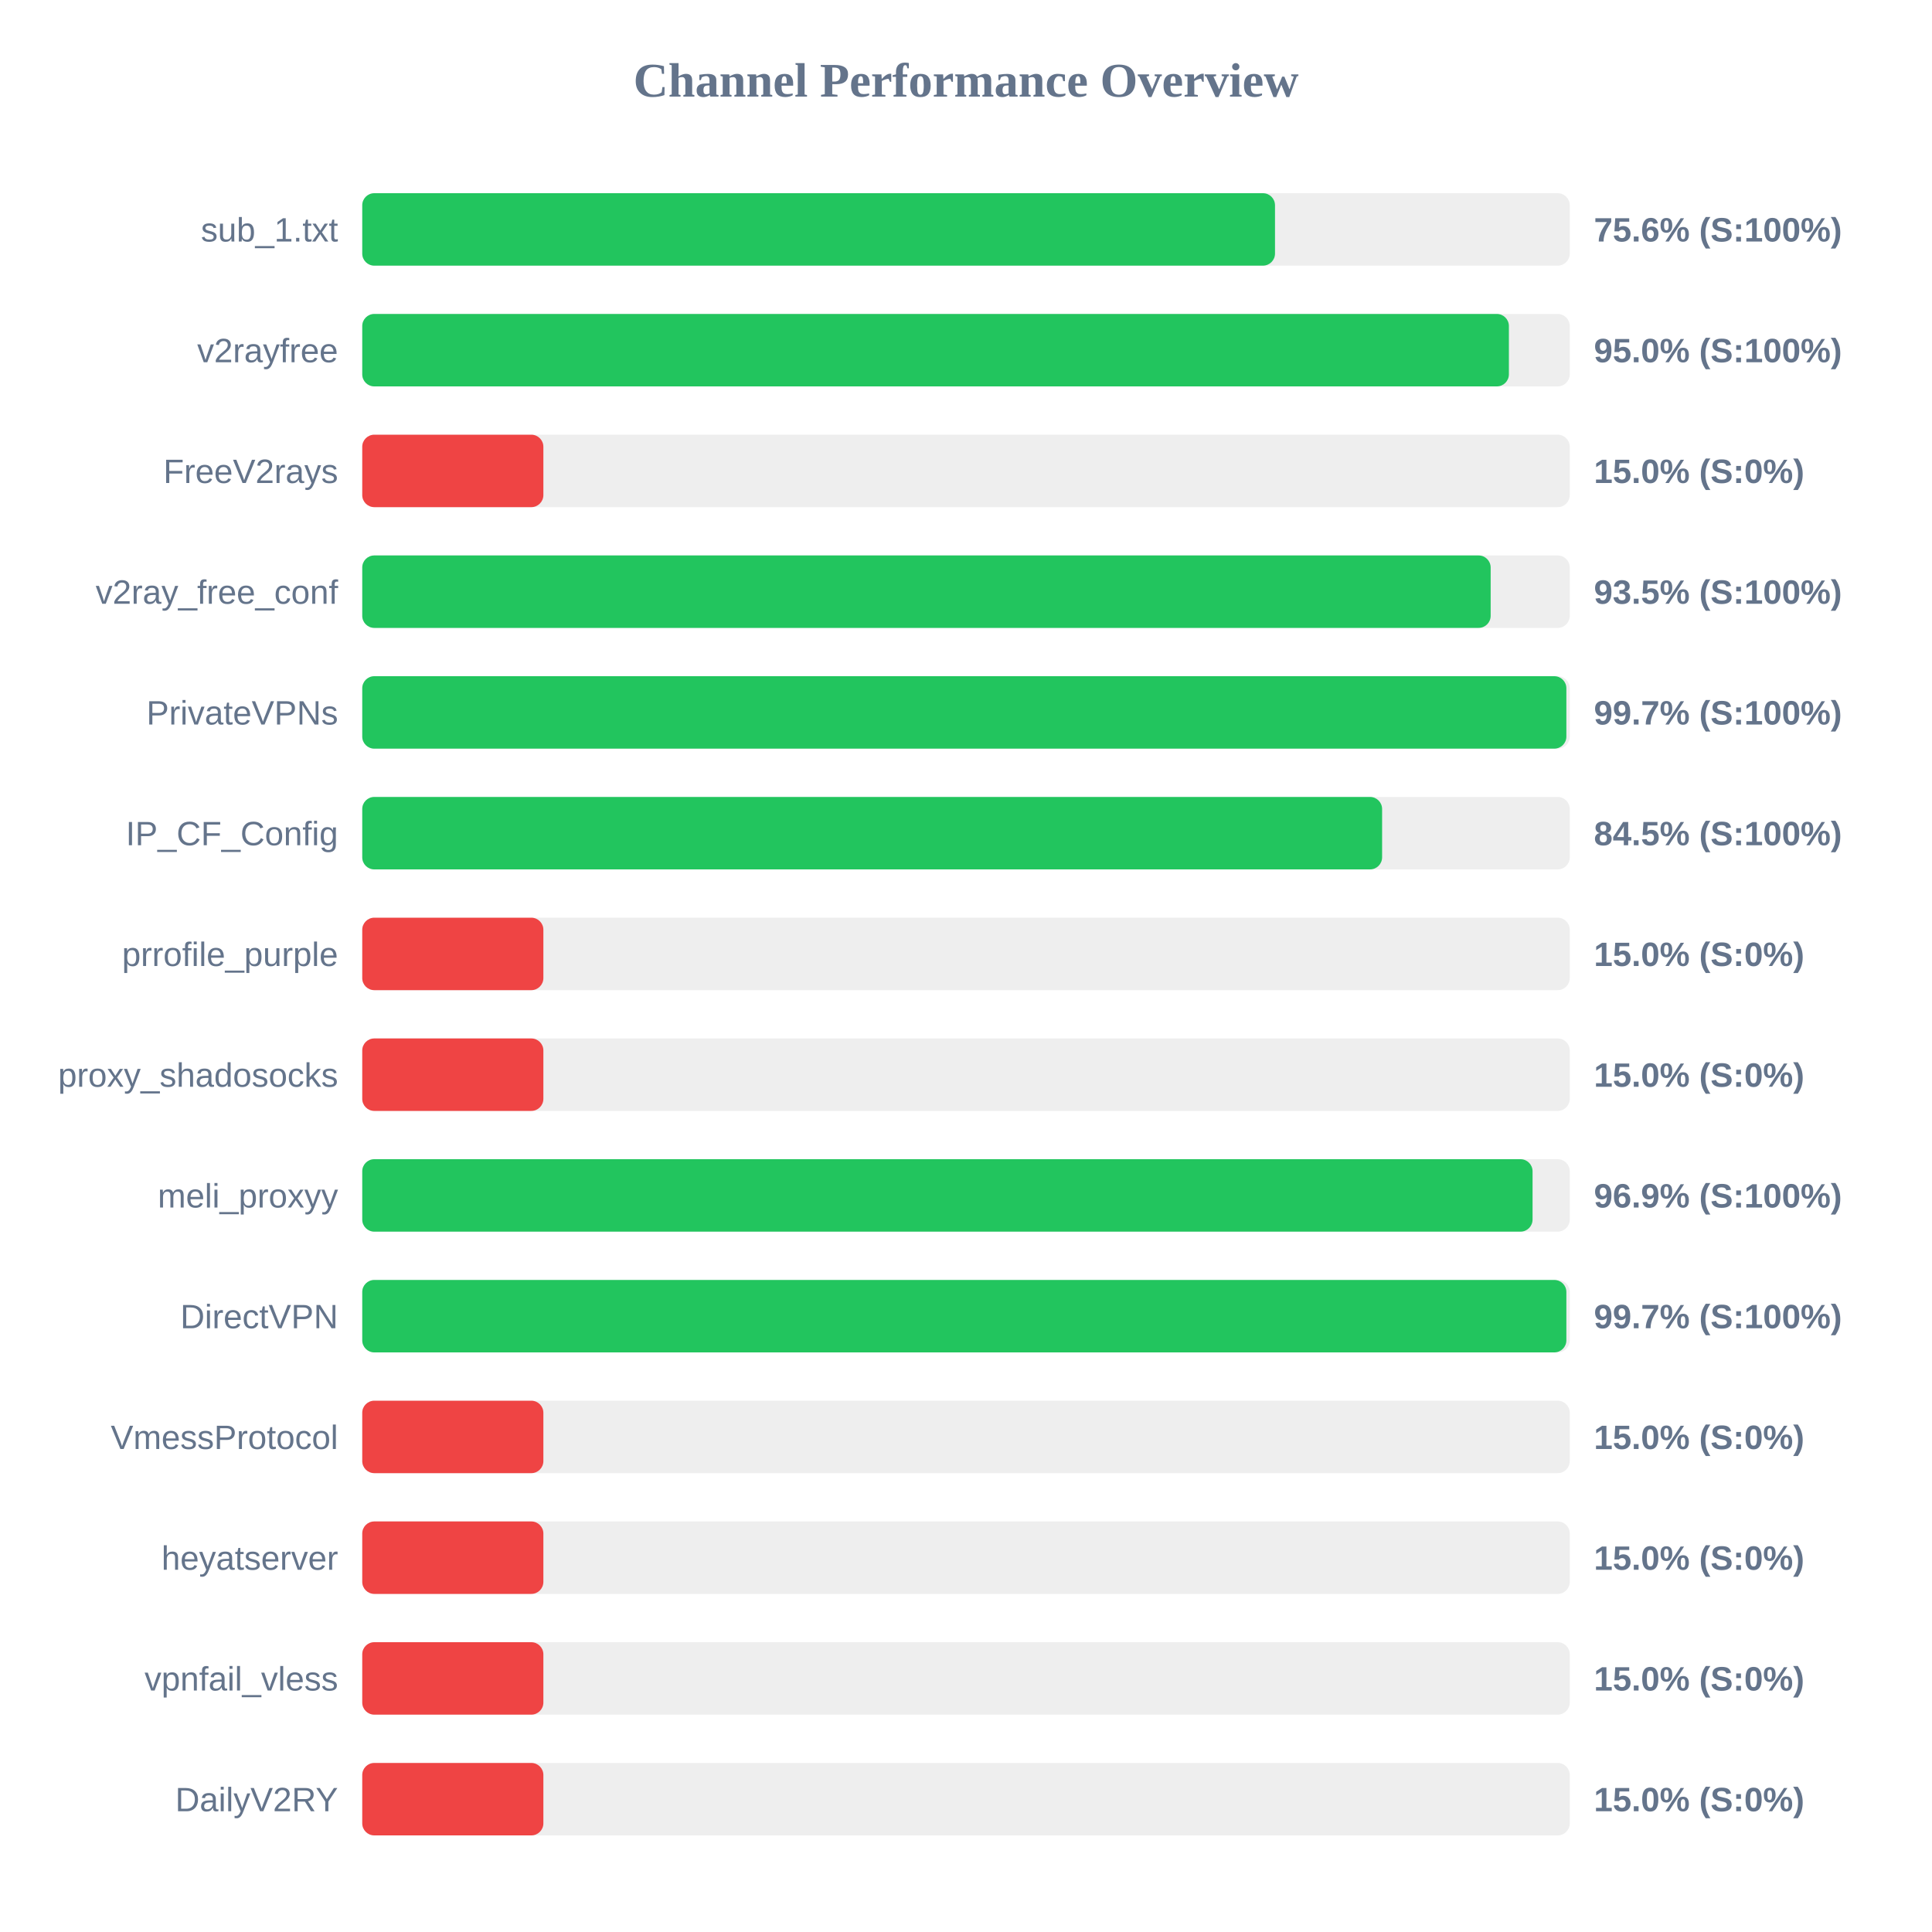
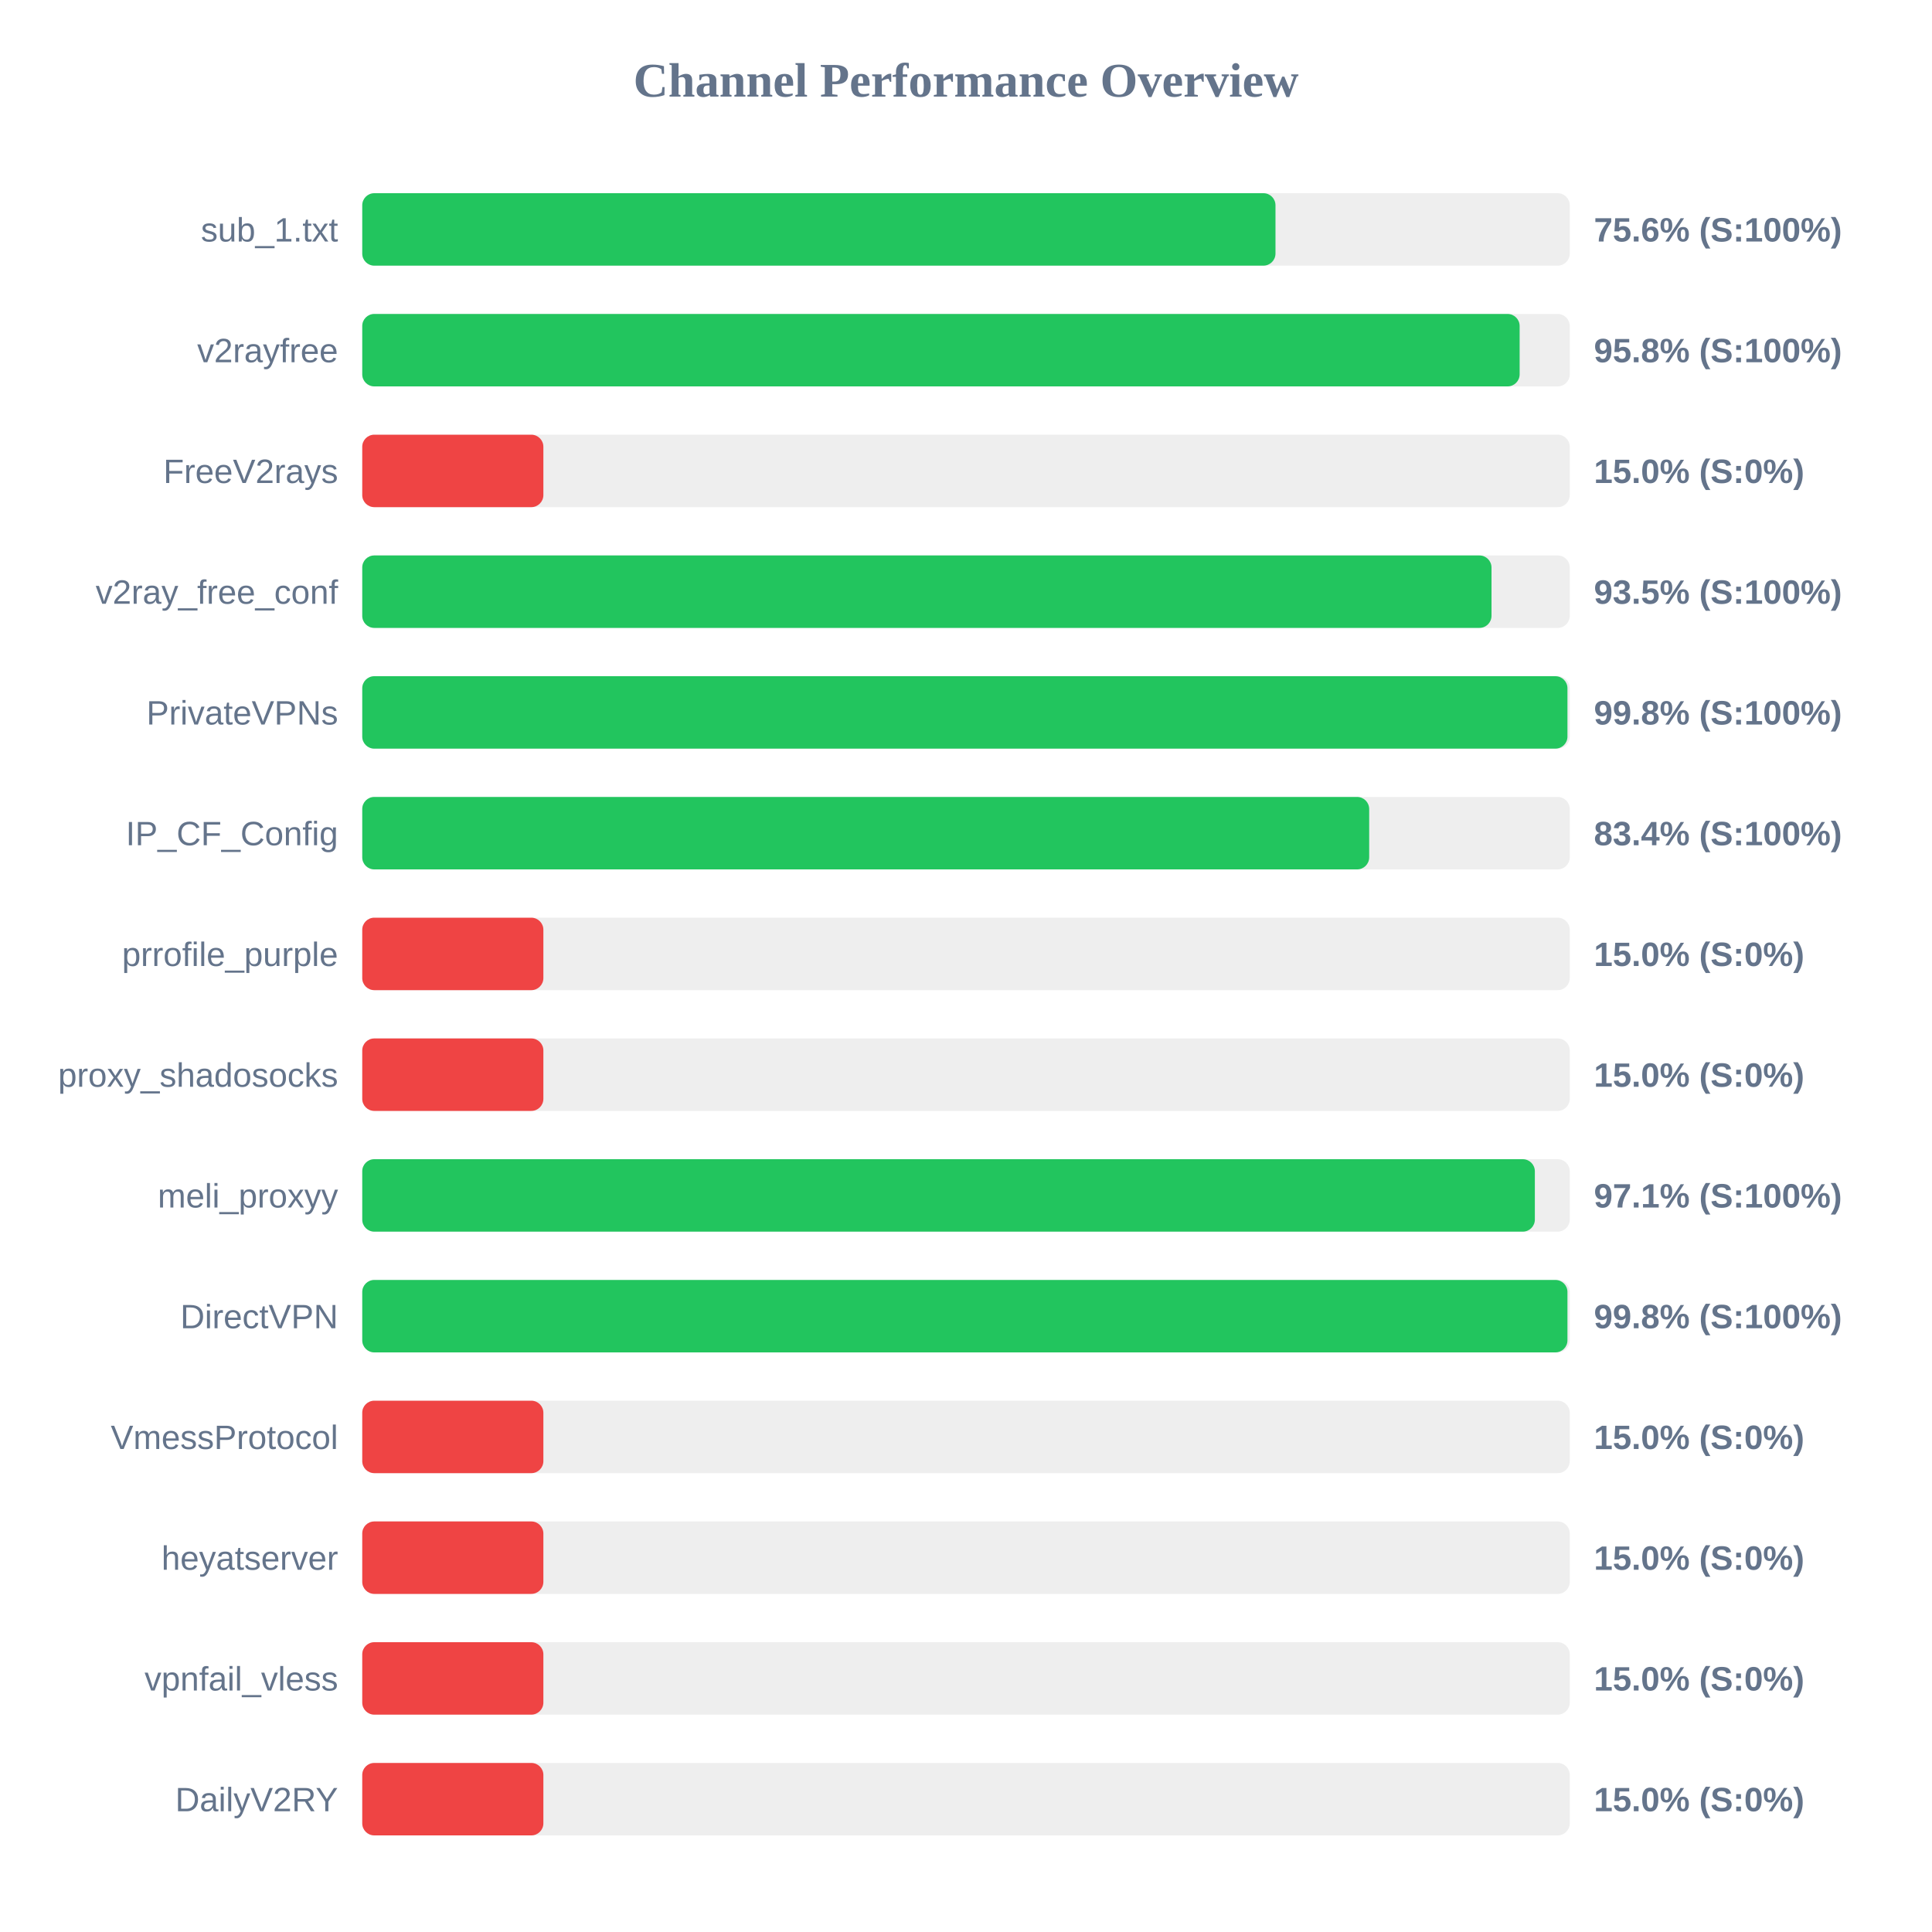
<svg xmlns="http://www.w3.org/2000/svg" width="800" height="800" version="1.1">
  <style>
        .row { font: 14px Arial; fill: #64748b; }
        .score { font: bold 14px Arial; fill: #64748b; }
    </style>
  <text x="400" y="40" text-anchor="middle" font-size="20px" font-weight="bold" fill="#64748b">Channel Performance Overview</text>
  <rect x="150" y="80" width="500" height="30" fill="#eee" rx="5" />
-   <rect x="150" y="80" width="377.95" height="30" fill="#22c55e" rx="5" />
+   <rect x="150" y="80" width="378.15" height="30" fill="#22c55e" rx="5" />
  <text x="140" y="100" text-anchor="end" class="row">sub_1.txt</text>
  <text x="660" y="100" text-anchor="start" class="score">75.6% (S:100%)</text>
  <rect x="150" y="130" width="500" height="30" fill="#eee" rx="5" />
-   <rect x="150" y="130" width="474.8" height="30" fill="#22c55e" rx="5" />
+   <rect x="150" y="130" width="479.25" height="30" fill="#22c55e" rx="5" />
  <text x="140" y="150" text-anchor="end" class="row">v2rayfree</text>
-   <text x="660" y="150" text-anchor="start" class="score">95.0% (S:100%)</text>
+   <text x="660" y="150" text-anchor="start" class="score">95.8% (S:100%)</text>
  <rect x="150" y="180" width="500" height="30" fill="#eee" rx="5" />
  <rect x="150" y="180" width="75.0" height="30" fill="#ef4444" rx="5" />
  <text x="140" y="200" text-anchor="end" class="row">FreeV2rays</text>
  <text x="660" y="200" text-anchor="start" class="score">15.0% (S:0%)</text>
  <rect x="150" y="230" width="500" height="30" fill="#eee" rx="5" />
-   <rect x="150" y="230" width="467.25" height="30" fill="#22c55e" rx="5" />
+   <rect x="150" y="230" width="467.6" height="30" fill="#22c55e" rx="5" />
  <text x="140" y="250" text-anchor="end" class="row">v2ray_free_conf</text>
  <text x="660" y="250" text-anchor="start" class="score">93.5% (S:100%)</text>
  <rect x="150" y="280" width="500" height="30" fill="#eee" rx="5" />
-   <rect x="150" y="280" width="498.6" height="30" fill="#22c55e" rx="5" />
+   <rect x="150" y="280" width="499.05" height="30" fill="#22c55e" rx="5" />
  <text x="140" y="300" text-anchor="end" class="row">PrivateVPNs</text>
-   <text x="660" y="300" text-anchor="start" class="score">99.7% (S:100%)</text>
+   <text x="660" y="300" text-anchor="start" class="score">99.8% (S:100%)</text>
  <rect x="150" y="330" width="500" height="30" fill="#eee" rx="5" />
-   <rect x="150" y="330" width="422.3" height="30" fill="#22c55e" rx="5" />
+   <rect x="150" y="330" width="416.95" height="30" fill="#22c55e" rx="5" />
  <text x="140" y="350" text-anchor="end" class="row">IP_CF_Config</text>
-   <text x="660" y="350" text-anchor="start" class="score">84.5% (S:100%)</text>
+   <text x="660" y="350" text-anchor="start" class="score">83.4% (S:100%)</text>
  <rect x="150" y="380" width="500" height="30" fill="#eee" rx="5" />
  <rect x="150" y="380" width="75.0" height="30" fill="#ef4444" rx="5" />
  <text x="140" y="400" text-anchor="end" class="row">prrofile_purple</text>
  <text x="660" y="400" text-anchor="start" class="score">15.0% (S:0%)</text>
  <rect x="150" y="430" width="500" height="30" fill="#eee" rx="5" />
  <rect x="150" y="430" width="75.0" height="30" fill="#ef4444" rx="5" />
  <text x="140" y="450" text-anchor="end" class="row">proxy_shadosocks</text>
  <text x="660" y="450" text-anchor="start" class="score">15.0% (S:0%)</text>
  <rect x="150" y="480" width="500" height="30" fill="#eee" rx="5" />
-   <rect x="150" y="480" width="484.6" height="30" fill="#22c55e" rx="5" />
+   <rect x="150" y="480" width="485.55" height="30" fill="#22c55e" rx="5" />
  <text x="140" y="500" text-anchor="end" class="row">meli_proxyy</text>
-   <text x="660" y="500" text-anchor="start" class="score">96.9% (S:100%)</text>
+   <text x="660" y="500" text-anchor="start" class="score">97.1% (S:100%)</text>
  <rect x="150" y="530" width="500" height="30" fill="#eee" rx="5" />
-   <rect x="150" y="530" width="498.6" height="30" fill="#22c55e" rx="5" />
+   <rect x="150" y="530" width="499.05" height="30" fill="#22c55e" rx="5" />
  <text x="140" y="550" text-anchor="end" class="row">DirectVPN</text>
-   <text x="660" y="550" text-anchor="start" class="score">99.7% (S:100%)</text>
+   <text x="660" y="550" text-anchor="start" class="score">99.8% (S:100%)</text>
  <rect x="150" y="580" width="500" height="30" fill="#eee" rx="5" />
  <rect x="150" y="580" width="75.0" height="30" fill="#ef4444" rx="5" />
  <text x="140" y="600" text-anchor="end" class="row">VmessProtocol</text>
  <text x="660" y="600" text-anchor="start" class="score">15.0% (S:0%)</text>
  <rect x="150" y="630" width="500" height="30" fill="#eee" rx="5" />
  <rect x="150" y="630" width="75.0" height="30" fill="#ef4444" rx="5" />
  <text x="140" y="650" text-anchor="end" class="row">heyatserver</text>
  <text x="660" y="650" text-anchor="start" class="score">15.0% (S:0%)</text>
  <rect x="150" y="680" width="500" height="30" fill="#eee" rx="5" />
  <rect x="150" y="680" width="75.0" height="30" fill="#ef4444" rx="5" />
  <text x="140" y="700" text-anchor="end" class="row">vpnfail_vless</text>
  <text x="660" y="700" text-anchor="start" class="score">15.0% (S:0%)</text>
  <rect x="150" y="730" width="500" height="30" fill="#eee" rx="5" />
  <rect x="150" y="730" width="75.0" height="30" fill="#ef4444" rx="5" />
  <text x="140" y="750" text-anchor="end" class="row">DailyV2RY</text>
  <text x="660" y="750" text-anchor="start" class="score">15.0% (S:0%)</text>
</svg>
